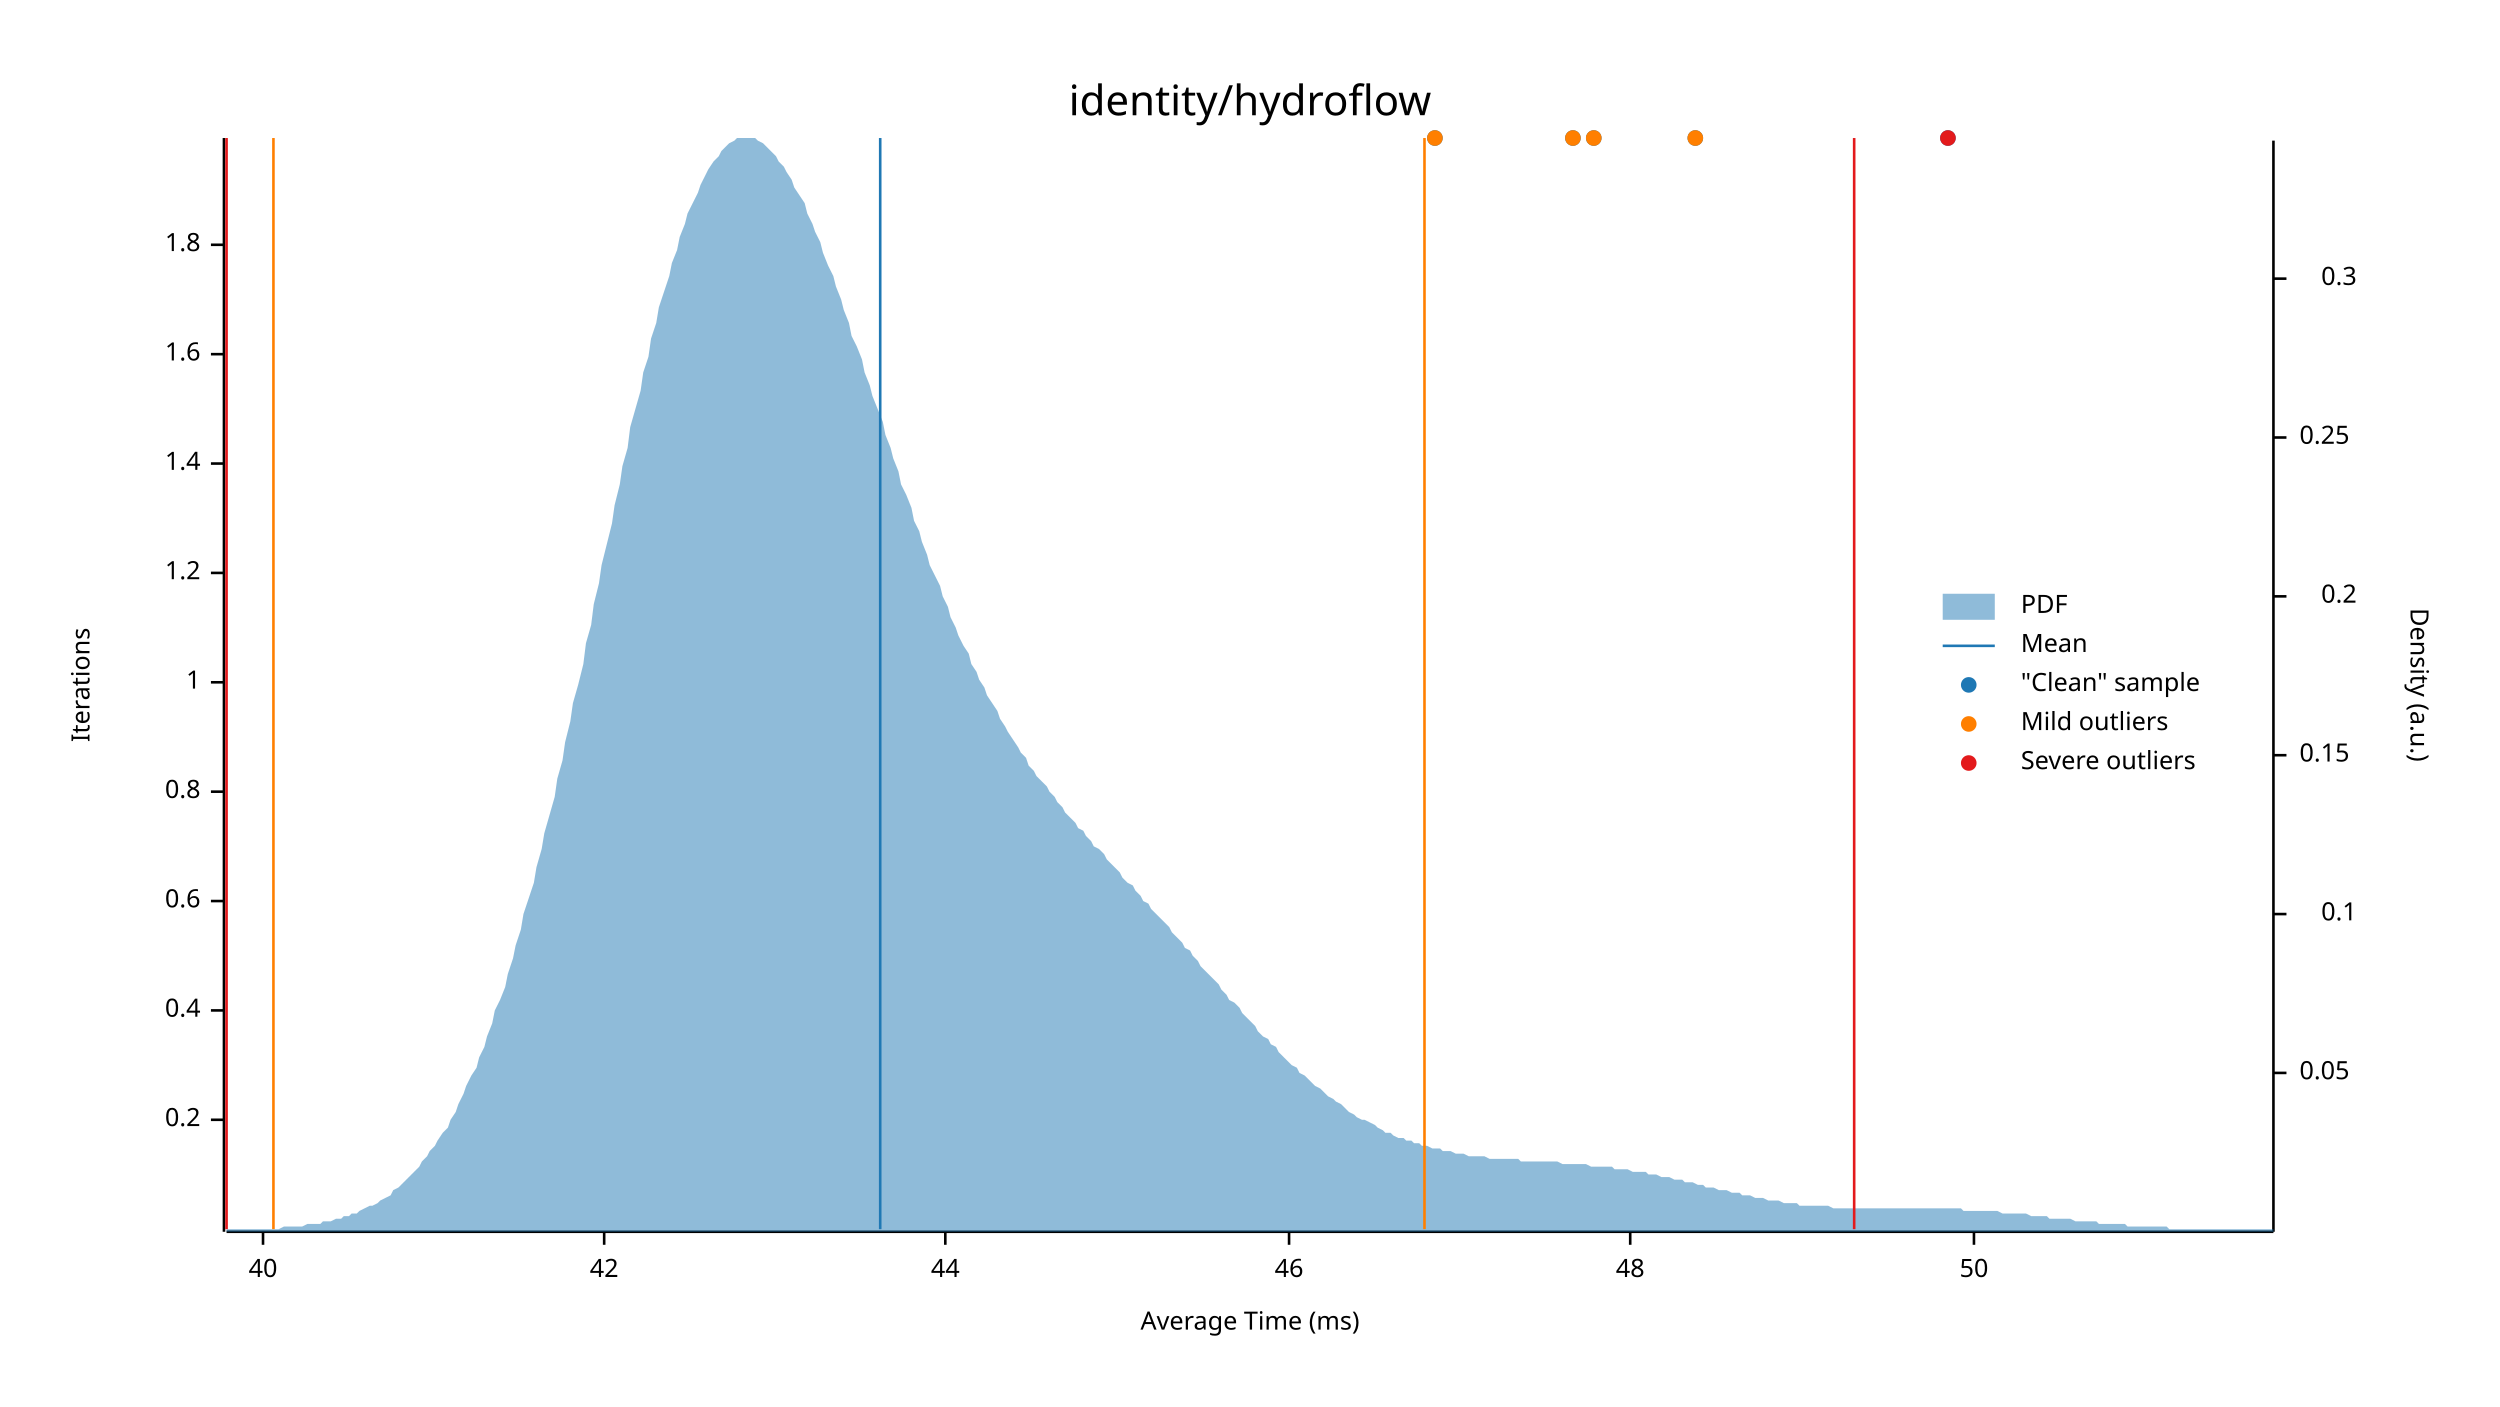
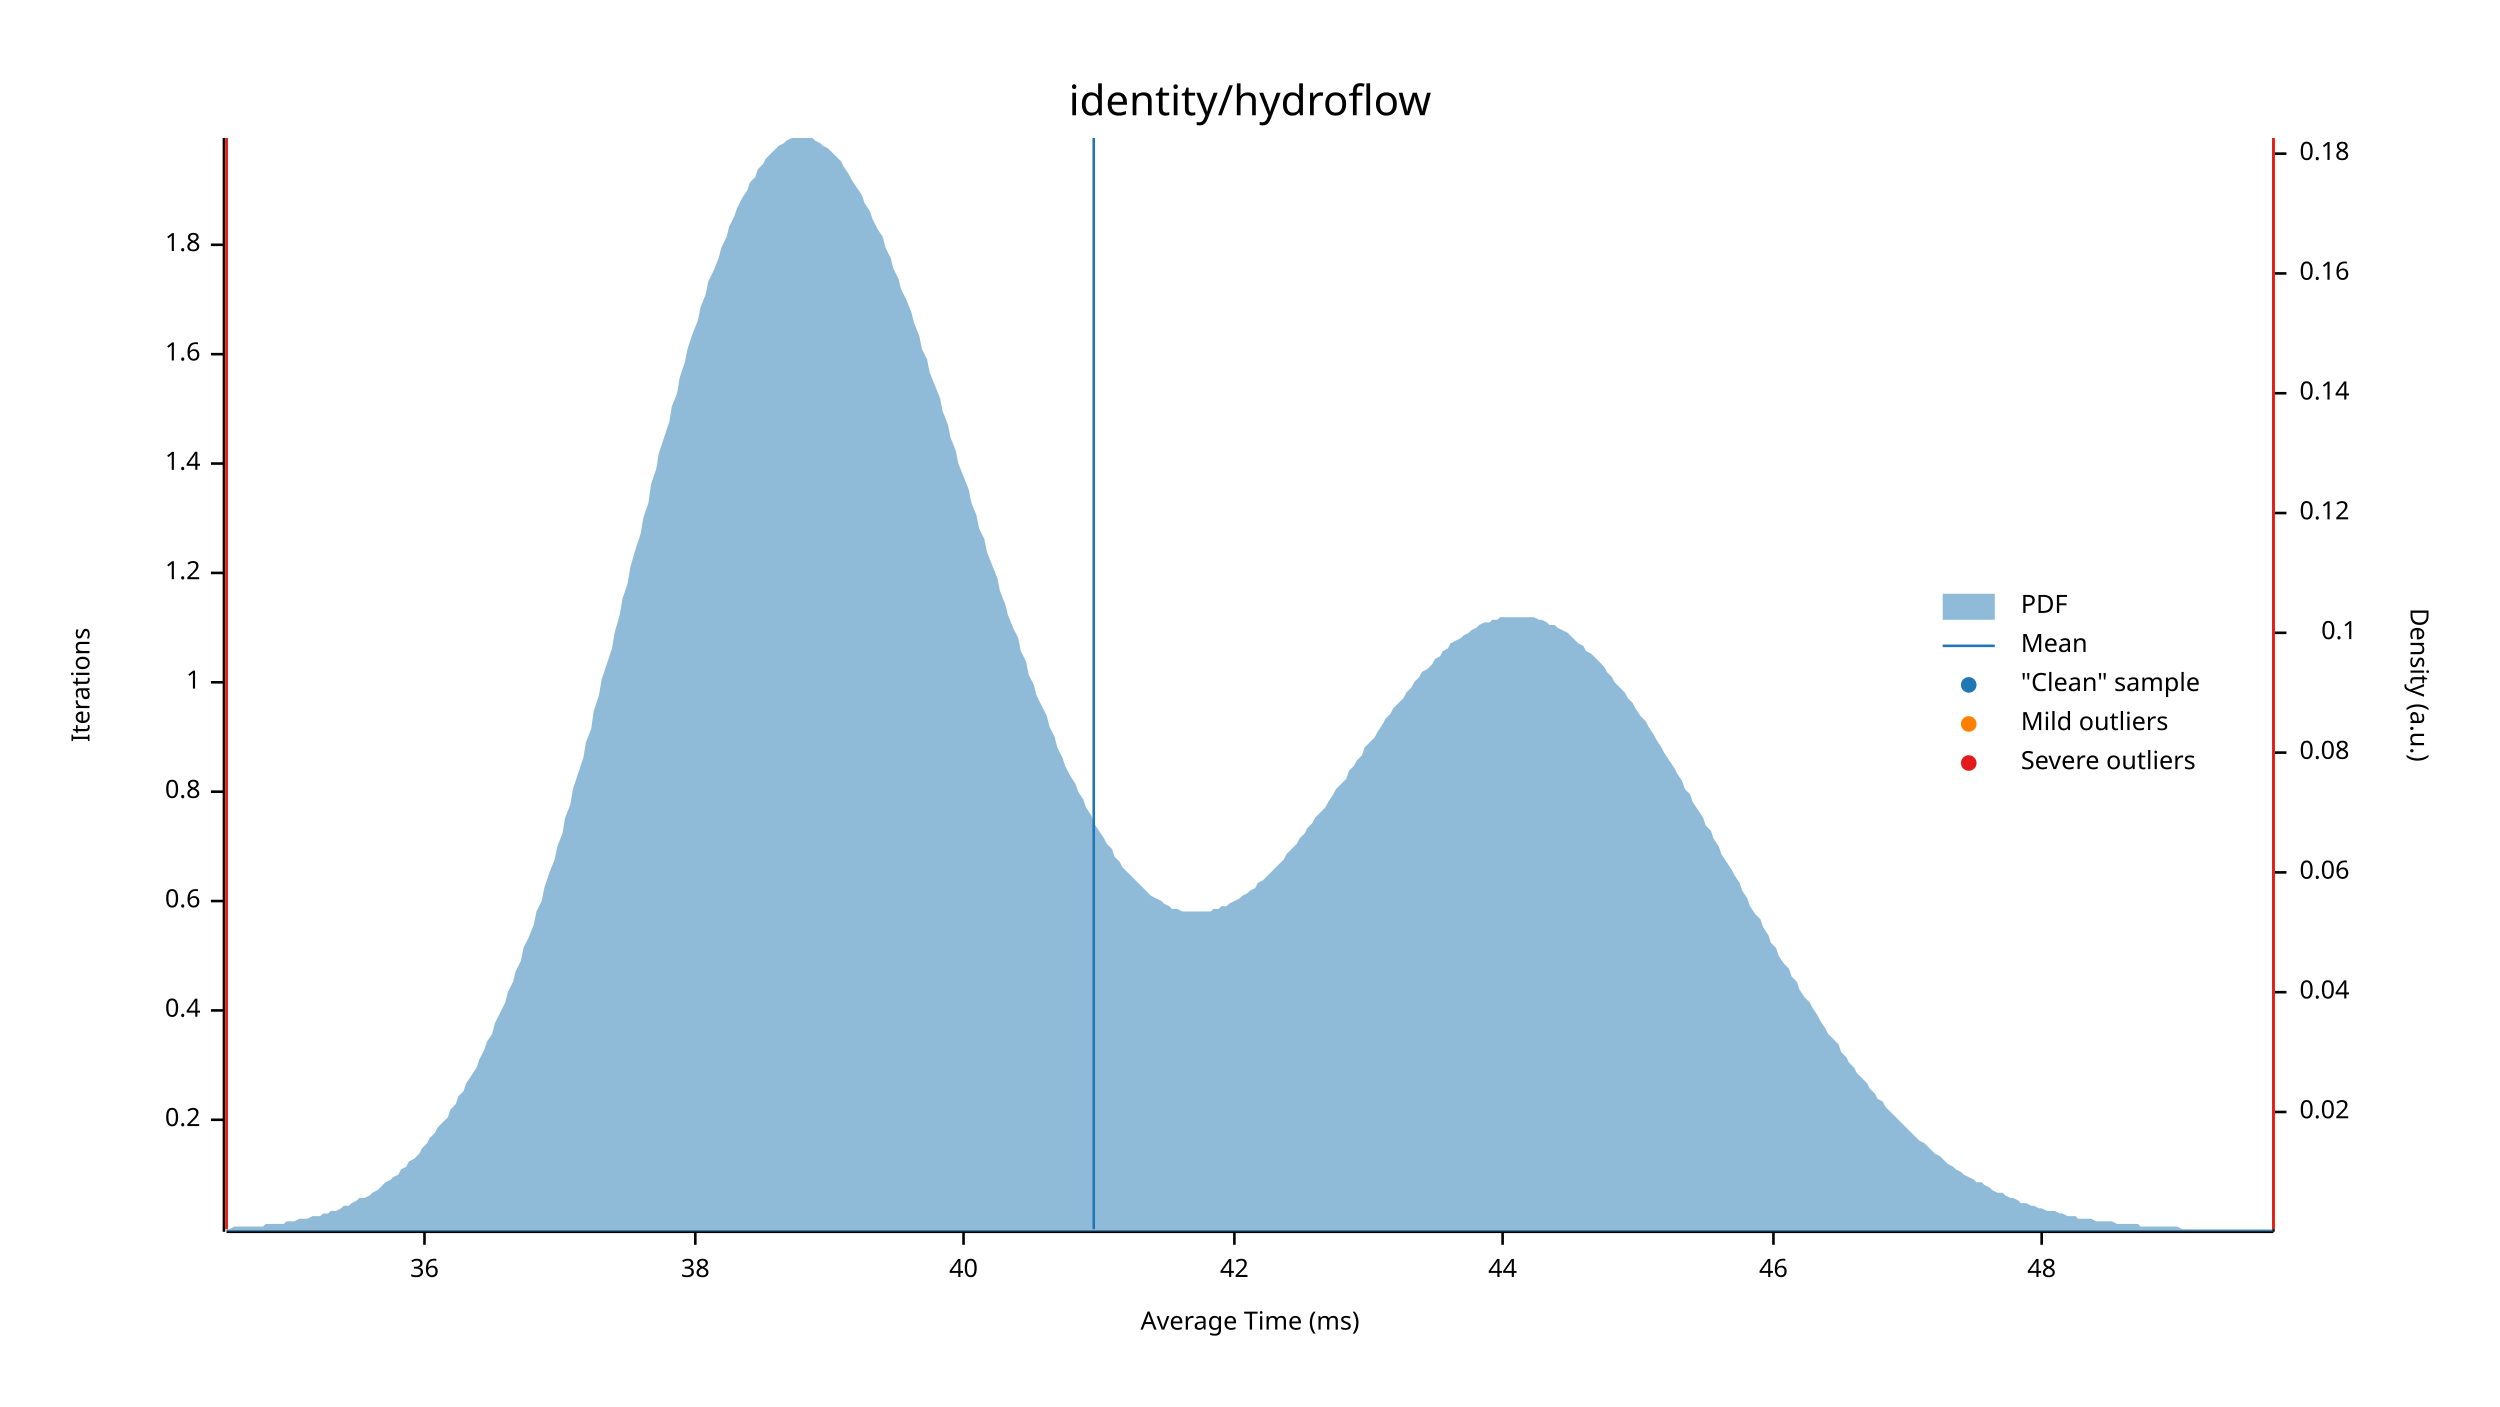
<svg xmlns="http://www.w3.org/2000/svg" width="960" height="540" viewBox="0 0 960 540">
  <text x="480" y="32" dy="0.76em" text-anchor="middle" font-family="sans-serif" font-size="16.129" opacity="1" fill="#000000">
identity/hydroflow
</text>
  <text x="27" y="263" dy="0.76em" text-anchor="middle" font-family="sans-serif" font-size="9.677" opacity="1" fill="#000000" transform="rotate(270, 27, 263)">
Iterations
</text>
  <text x="480" y="513" dy="-0.5ex" text-anchor="middle" font-family="sans-serif" font-size="9.677" opacity="1" fill="#000000">
Average Time (ms)
</text>
  <polyline fill="none" opacity="1" stroke="#000000" stroke-width="1" points="86,53 86,473 " />
  <text x="77" y="430" dy="0.5ex" text-anchor="end" font-family="sans-serif" font-size="9.677" opacity="1" fill="#000000">
0.2
</text>
  <polyline fill="none" opacity="1" stroke="#000000" stroke-width="1" points="81,430 86,430 " />
  <text x="77" y="388" dy="0.5ex" text-anchor="end" font-family="sans-serif" font-size="9.677" opacity="1" fill="#000000">
0.4
</text>
  <polyline fill="none" opacity="1" stroke="#000000" stroke-width="1" points="81,388 86,388 " />
  <text x="77" y="346" dy="0.5ex" text-anchor="end" font-family="sans-serif" font-size="9.677" opacity="1" fill="#000000">
0.6
</text>
  <polyline fill="none" opacity="1" stroke="#000000" stroke-width="1" points="81,346 86,346 " />
  <text x="77" y="304" dy="0.5ex" text-anchor="end" font-family="sans-serif" font-size="9.677" opacity="1" fill="#000000">
0.8
</text>
  <polyline fill="none" opacity="1" stroke="#000000" stroke-width="1" points="81,304 86,304 " />
  <text x="77" y="262" dy="0.5ex" text-anchor="end" font-family="sans-serif" font-size="9.677" opacity="1" fill="#000000">
1
</text>
  <polyline fill="none" opacity="1" stroke="#000000" stroke-width="1" points="81,262 86,262 " />
  <text x="77" y="220" dy="0.5ex" text-anchor="end" font-family="sans-serif" font-size="9.677" opacity="1" fill="#000000">
1.2
</text>
  <polyline fill="none" opacity="1" stroke="#000000" stroke-width="1" points="81,220 86,220 " />
  <text x="77" y="178" dy="0.5ex" text-anchor="end" font-family="sans-serif" font-size="9.677" opacity="1" fill="#000000">
1.4
</text>
  <polyline fill="none" opacity="1" stroke="#000000" stroke-width="1" points="81,178 86,178 " />
  <text x="77" y="136" dy="0.5ex" text-anchor="end" font-family="sans-serif" font-size="9.677" opacity="1" fill="#000000">
1.6
</text>
  <polyline fill="none" opacity="1" stroke="#000000" stroke-width="1" points="81,136 86,136 " />
  <text x="77" y="94" dy="0.5ex" text-anchor="end" font-family="sans-serif" font-size="9.677" opacity="1" fill="#000000">
1.8
</text>
  <polyline fill="none" opacity="1" stroke="#000000" stroke-width="1" points="81,94 86,94 " />
  <polyline fill="none" opacity="1" stroke="#000000" stroke-width="1" points="87,473 873,473 " />
-   <text x="101" y="483" dy="0.76em" text-anchor="middle" font-family="sans-serif" font-size="9.677" opacity="1" fill="#000000">
+   <text x="163" y="483" dy="0.76em" text-anchor="middle" font-family="sans-serif" font-size="9.677" opacity="1" fill="#000000">
+ 36
+ </text>
+   <polyline fill="none" opacity="1" stroke="#000000" stroke-width="1" points="163,473 163,478 " />
+   <text x="267" y="483" dy="0.76em" text-anchor="middle" font-family="sans-serif" font-size="9.677" opacity="1" fill="#000000">
+ 38
+ </text>
+   <polyline fill="none" opacity="1" stroke="#000000" stroke-width="1" points="267,473 267,478 " />
+   <text x="370" y="483" dy="0.76em" text-anchor="middle" font-family="sans-serif" font-size="9.677" opacity="1" fill="#000000">
40
</text>
-   <polyline fill="none" opacity="1" stroke="#000000" stroke-width="1" points="101,473 101,478 " />
-   <text x="232" y="483" dy="0.76em" text-anchor="middle" font-family="sans-serif" font-size="9.677" opacity="1" fill="#000000">
+   <polyline fill="none" opacity="1" stroke="#000000" stroke-width="1" points="370,473 370,478 " />
+   <text x="474" y="483" dy="0.76em" text-anchor="middle" font-family="sans-serif" font-size="9.677" opacity="1" fill="#000000">
42
</text>
-   <polyline fill="none" opacity="1" stroke="#000000" stroke-width="1" points="232,473 232,478 " />
-   <text x="363" y="483" dy="0.76em" text-anchor="middle" font-family="sans-serif" font-size="9.677" opacity="1" fill="#000000">
+   <polyline fill="none" opacity="1" stroke="#000000" stroke-width="1" points="474,473 474,478 " />
+   <text x="577" y="483" dy="0.76em" text-anchor="middle" font-family="sans-serif" font-size="9.677" opacity="1" fill="#000000">
44
</text>
-   <polyline fill="none" opacity="1" stroke="#000000" stroke-width="1" points="363,473 363,478 " />
-   <text x="495" y="483" dy="0.76em" text-anchor="middle" font-family="sans-serif" font-size="9.677" opacity="1" fill="#000000">
+   <polyline fill="none" opacity="1" stroke="#000000" stroke-width="1" points="577,473 577,478 " />
+   <text x="681" y="483" dy="0.76em" text-anchor="middle" font-family="sans-serif" font-size="9.677" opacity="1" fill="#000000">
46
</text>
-   <polyline fill="none" opacity="1" stroke="#000000" stroke-width="1" points="495,473 495,478 " />
-   <text x="626" y="483" dy="0.76em" text-anchor="middle" font-family="sans-serif" font-size="9.677" opacity="1" fill="#000000">
+   <polyline fill="none" opacity="1" stroke="#000000" stroke-width="1" points="681,473 681,478 " />
+   <text x="784" y="483" dy="0.76em" text-anchor="middle" font-family="sans-serif" font-size="9.677" opacity="1" fill="#000000">
48
</text>
-   <polyline fill="none" opacity="1" stroke="#000000" stroke-width="1" points="626,473 626,478 " />
-   <text x="758" y="483" dy="0.76em" text-anchor="middle" font-family="sans-serif" font-size="9.677" opacity="1" fill="#000000">
- 50
- </text>
-   <polyline fill="none" opacity="1" stroke="#000000" stroke-width="1" points="758,473 758,478 " />
+   <polyline fill="none" opacity="1" stroke="#000000" stroke-width="1" points="784,473 784,478 " />
  <text x="933" y="263" dy="0.76em" text-anchor="middle" font-family="sans-serif" font-size="9.677" opacity="1" fill="#000000" transform="rotate(90, 933, 263)">
Density (a.u.)
</text>
  <polyline fill="none" opacity="1" stroke="#000000" stroke-width="1" points="873,54 873,473 " />
-   <text x="883" y="412" dy="0.5ex" text-anchor="start" font-family="sans-serif" font-size="9.677" opacity="1" fill="#000000">
- 0.05
+   <text x="883" y="427" dy="0.5ex" text-anchor="start" font-family="sans-serif" font-size="9.677" opacity="1" fill="#000000">
+ 0.02
</text>
-   <polyline fill="none" opacity="1" stroke="#000000" stroke-width="1" points="873,412 878,412 " />
-   <text x="905" y="351" dy="0.5ex" text-anchor="end" font-family="sans-serif" font-size="9.677" opacity="1" fill="#000000">
+   <polyline fill="none" opacity="1" stroke="#000000" stroke-width="1" points="873,427 878,427 " />
+   <text x="883" y="381" dy="0.5ex" text-anchor="start" font-family="sans-serif" font-size="9.677" opacity="1" fill="#000000">
+ 0.04
+ </text>
+   <polyline fill="none" opacity="1" stroke="#000000" stroke-width="1" points="873,381 878,381 " />
+   <text x="883" y="335" dy="0.5ex" text-anchor="start" font-family="sans-serif" font-size="9.677" opacity="1" fill="#000000">
+ 0.06
+ </text>
+   <polyline fill="none" opacity="1" stroke="#000000" stroke-width="1" points="873,335 878,335 " />
+   <text x="883" y="289" dy="0.5ex" text-anchor="start" font-family="sans-serif" font-size="9.677" opacity="1" fill="#000000">
+ 0.08
+ </text>
+   <polyline fill="none" opacity="1" stroke="#000000" stroke-width="1" points="873,289 878,289 " />
+   <text x="905" y="243" dy="0.5ex" text-anchor="end" font-family="sans-serif" font-size="9.677" opacity="1" fill="#000000">
0.1
</text>
-   <polyline fill="none" opacity="1" stroke="#000000" stroke-width="1" points="873,351 878,351 " />
-   <text x="883" y="290" dy="0.5ex" text-anchor="start" font-family="sans-serif" font-size="9.677" opacity="1" fill="#000000">
- 0.15
+   <polyline fill="none" opacity="1" stroke="#000000" stroke-width="1" points="873,243 878,243 " />
+   <text x="883" y="197" dy="0.5ex" text-anchor="start" font-family="sans-serif" font-size="9.677" opacity="1" fill="#000000">
+ 0.12
</text>
-   <polyline fill="none" opacity="1" stroke="#000000" stroke-width="1" points="873,290 878,290 " />
-   <text x="905" y="229" dy="0.5ex" text-anchor="end" font-family="sans-serif" font-size="9.677" opacity="1" fill="#000000">
- 0.2
+   <polyline fill="none" opacity="1" stroke="#000000" stroke-width="1" points="873,197 878,197 " />
+   <text x="883" y="151" dy="0.5ex" text-anchor="start" font-family="sans-serif" font-size="9.677" opacity="1" fill="#000000">
+ 0.14
</text>
-   <polyline fill="none" opacity="1" stroke="#000000" stroke-width="1" points="873,229 878,229 " />
-   <text x="883" y="168" dy="0.5ex" text-anchor="start" font-family="sans-serif" font-size="9.677" opacity="1" fill="#000000">
- 0.25
+   <polyline fill="none" opacity="1" stroke="#000000" stroke-width="1" points="873,151 878,151 " />
+   <text x="883" y="105" dy="0.5ex" text-anchor="start" font-family="sans-serif" font-size="9.677" opacity="1" fill="#000000">
+ 0.16
</text>
-   <polyline fill="none" opacity="1" stroke="#000000" stroke-width="1" points="873,168 878,168 " />
-   <text x="905" y="107" dy="0.5ex" text-anchor="end" font-family="sans-serif" font-size="9.677" opacity="1" fill="#000000">
- 0.3
+   <polyline fill="none" opacity="1" stroke="#000000" stroke-width="1" points="873,105 878,105 " />
+   <text x="883" y="59" dy="0.5ex" text-anchor="start" font-family="sans-serif" font-size="9.677" opacity="1" fill="#000000">
+ 0.18
</text>
-   <polyline fill="none" opacity="1" stroke="#000000" stroke-width="1" points="873,107 878,107 " />
-   <polygon opacity="0.5" fill="#1F78B4" points="87,472 88,472 90,472 91,472 93,472 94,472 96,472 98,472 99,472 101,472 102,472 104,472 105,472 107,472 109,471 110,471 112,471 113,471 115,471 116,471 118,470 120,470 121,470 123,470 124,469 126,469 127,469 129,468 131,468 132,467 134,467 135,466 137,466 138,465 140,464 142,463 143,463 145,462 146,461 148,460 150,459 151,457 153,456 154,455 156,453 157,452 159,450 161,448 162,446 164,444 165,442 167,440 168,438 170,435 172,433 173,430 175,427 176,424 178,420 179,417 181,413 183,410 184,406 186,402 187,398 189,393 190,388 192,384 194,379 195,374 197,368 198,363 200,357 201,351 203,345 205,339 206,333 208,326 209,320 211,313 213,306 214,299 216,292 217,285 219,277 220,270 222,263 224,255 225,247 227,240 228,232 230,224 231,217 233,209 235,201 236,194 238,186 239,179 241,172 242,164 244,157 246,150 247,143 249,137 250,130 252,124 253,118 255,112 257,106 258,101 260,96 261,91 263,86 264,82 266,78 268,74 269,71 271,67 272,65 274,62 276,60 277,58 279,56 280,55 282,54 283,53 285,53 287,53 288,53 290,53 291,54 293,55 294,56 296,58 298,60 299,62 301,64 302,66 304,69 305,72 307,75 309,78 310,82 312,86 313,89 315,93 316,97 318,102 320,106 321,110 323,115 324,119 326,124 327,129 329,133 331,138 332,143 334,148 335,152 337,157 339,162 340,167 342,172 343,176 345,181 346,186 348,190 350,195 351,200 353,204 354,208 356,213 357,217 359,221 361,225 362,229 364,233 365,237 367,241 368,244 370,248 372,251 373,255 375,258 376,261 378,264 379,267 381,270 383,273 384,276 386,279 387,281 389,284 391,287 392,289 394,291 395,294 397,296 398,298 400,300 402,302 403,304 405,306 406,308 408,310 409,312 411,314 413,316 414,318 416,319 417,321 419,323 420,325 422,326 424,328 425,330 427,332 428,333 430,335 431,337 433,339 435,340 436,342 438,344 439,346 441,347 442,349 444,351 446,353 447,354 449,356 450,358 452,360 454,362 455,364 457,365 458,367 460,369 461,371 463,373 465,375 466,376 468,378 469,380 471,382 472,384 474,385 476,387 477,389 479,391 480,392 482,394 483,396 485,398 487,399 488,401 490,402 491,404 493,406 494,407 496,409 498,410 499,412 501,413 502,414 504,416 505,417 507,418 509,420 510,421 512,422 513,423 515,424 517,426 518,427 520,428 521,429 523,430 524,430 526,431 528,432 529,433 531,434 532,435 534,435 535,436 537,437 539,437 540,438 542,438 543,439 545,439 546,440 548,440 550,441 551,441 553,441 554,442 556,442 557,442 559,443 561,443 562,443 564,444 565,444 567,444 568,444 570,444 572,445 573,445 575,445 576,445 578,445 580,445 581,445 583,445 584,446 586,446 587,446 589,446 591,446 592,446 594,446 595,446 597,446 598,446 600,447 602,447 603,447 605,447 606,447 608,447 609,447 611,448 613,448 614,448 616,448 617,448 619,448 620,449 622,449 624,449 625,449 627,450 628,450 630,450 632,450 633,451 635,451 636,451 638,452 639,452 641,452 643,453 644,453 646,453 647,454 649,454 650,454 652,455 654,455 655,456 657,456 658,456 660,457 661,457 663,457 665,458 666,458 668,458 669,459 671,459 672,459 674,460 676,460 677,460 679,461 680,461 682,461 683,461 685,462 687,462 688,462 690,462 691,463 693,463 695,463 696,463 698,463 699,463 701,463 702,463 704,464 706,464 707,464 709,464 710,464 712,464 713,464 715,464 717,464 718,464 720,464 721,464 723,464 724,464 726,464 728,464 729,464 731,464 732,464 734,464 735,464 737,464 739,464 740,464 742,464 743,464 745,464 746,464 748,464 750,464 751,464 753,464 754,465 756,465 758,465 759,465 761,465 762,465 764,465 765,465 767,465 769,466 770,466 772,466 773,466 775,466 776,466 778,466 780,467 781,467 783,467 784,467 786,467 787,468 789,468 791,468 792,468 794,468 795,468 797,469 798,469 800,469 802,469 803,469 805,469 806,470 808,470 809,470 811,470 813,470 814,470 816,470 817,471 819,471 821,471 822,471 824,471 825,471 827,471 828,471 830,471 832,471 833,472 835,472 836,472 838,472 839,472 841,472 843,472 844,472 846,472 847,472 849,472 850,472 852,472 854,472 855,472 857,472 858,472 860,472 861,472 863,472 865,472 866,472 868,472 869,472 871,472 873,472 873,473 87,473 " />
-   <polyline fill="none" opacity="1" stroke="#1F78B4" stroke-width="1" points="338,472 338,53 " />
-   <polyline fill="none" opacity="1" stroke="#FF7F00" stroke-width="1" points="105,472 105,53 " />
-   <polyline fill="none" opacity="1" stroke="#FF7F00" stroke-width="1" points="547,472 547,53 " />
+   <polyline fill="none" opacity="1" stroke="#000000" stroke-width="1" points="873,59 878,59 " />
+   <polygon opacity="0.5" fill="#1F78B4" points="87,472 88,472 90,471 91,471 93,471 94,471 96,471 98,471 99,471 101,471 102,470 104,470 105,470 107,470 109,470 110,469 112,469 113,469 115,468 116,468 118,468 120,467 121,467 123,467 124,466 126,466 127,465 129,465 131,464 132,463 134,463 135,462 137,461 138,460 140,460 142,459 143,458 145,457 146,456 148,454 150,453 151,452 153,451 154,449 156,448 157,446 159,445 161,443 162,441 164,439 165,437 167,435 168,433 170,431 172,429 173,426 175,424 176,421 178,419 179,416 181,413 183,410 184,407 186,403 187,400 189,397 190,393 192,389 194,385 195,381 197,377 198,373 200,369 201,364 203,360 205,355 206,350 208,346 209,341 211,335 213,330 214,325 216,320 217,314 219,309 220,303 222,297 224,291 225,285 227,280 228,273 230,267 231,261 233,255 235,249 236,243 238,236 239,230 241,224 242,218 244,211 246,205 247,199 249,193 250,186 252,180 253,174 255,168 257,162 258,156 260,151 261,145 263,139 264,134 266,128 268,123 269,118 271,113 272,108 274,104 276,99 277,95 279,91 280,87 282,83 283,80 285,76 287,73 288,70 290,68 291,65 293,63 294,61 296,59 298,57 299,56 301,55 302,54 304,53 305,53 307,53 309,53 310,53 312,53 313,54 315,55 316,56 318,57 320,59 321,60 323,62 324,64 326,67 327,69 329,72 331,75 332,78 334,81 335,84 337,88 339,91 340,95 342,99 343,103 345,107 346,111 348,115 350,120 351,124 353,129 354,134 356,138 357,143 359,148 361,153 362,158 364,163 365,168 367,173 368,178 370,183 372,188 373,193 375,198 376,203 378,207 379,212 381,217 383,222 384,227 386,232 387,236 389,241 391,245 392,250 394,254 395,259 397,263 398,267 400,271 402,275 403,279 405,283 406,287 408,291 409,294 411,298 413,301 414,304 416,307 417,310 419,313 420,316 422,319 424,322 425,324 427,326 428,329 430,331 431,333 433,335 435,337 436,338 438,340 439,341 441,343 442,344 444,345 446,346 447,347 449,348 450,349 452,349 454,350 455,350 457,350 458,350 460,350 461,350 463,350 465,350 466,349 468,349 469,348 471,348 472,347 474,346 476,345 477,344 479,343 480,342 482,341 483,339 485,338 487,336 488,335 490,333 491,332 493,330 494,328 496,326 498,324 499,322 501,320 502,318 504,316 505,314 507,312 509,310 510,308 512,305 513,303 515,301 517,299 518,296 520,294 521,292 523,290 524,287 526,285 528,283 529,281 531,278 532,276 534,274 535,272 537,270 539,268 540,266 542,264 543,262 545,260 546,258 548,257 550,255 551,253 553,252 554,250 556,249 557,247 559,246 561,245 562,244 564,243 565,242 567,241 568,240 570,239 572,239 573,238 575,238 576,237 578,237 580,237 581,237 583,237 584,237 586,237 587,237 589,237 591,238 592,238 594,239 595,240 597,240 598,241 600,242 602,243 603,244 605,246 606,247 608,248 609,250 611,251 613,253 614,254 616,256 617,258 619,260 620,262 622,264 624,266 625,268 627,270 628,272 630,275 632,277 633,279 635,282 636,284 638,287 639,289 641,292 643,295 644,297 646,300 647,303 649,305 650,308 652,311 654,314 655,317 657,319 658,322 660,325 661,328 663,331 665,334 666,336 668,339 669,342 671,345 672,348 674,351 676,353 677,356 679,359 680,362 682,364 683,367 685,370 687,372 688,375 690,377 691,380 693,383 695,385 696,387 698,390 699,392 701,395 702,397 704,399 706,401 707,404 709,406 710,408 712,410 713,412 715,414 717,416 718,418 720,420 721,422 723,423 724,425 726,427 728,429 729,430 731,432 732,433 734,435 735,436 737,438 739,439 740,440 742,442 743,443 745,444 746,445 748,447 750,448 751,449 753,450 754,451 756,452 758,453 759,454 761,454 762,455 764,456 765,457 767,458 769,458 770,459 772,460 773,460 775,461 776,462 778,462 780,463 781,463 783,464 784,464 786,465 787,465 789,465 791,466 792,466 794,467 795,467 797,467 798,468 800,468 802,468 803,468 805,469 806,469 808,469 809,469 811,469 813,470 814,470 816,470 817,470 819,470 821,470 822,471 824,471 825,471 827,471 828,471 830,471 832,471 833,471 835,471 836,471 838,472 839,472 841,472 843,472 844,472 846,472 847,472 849,472 850,472 852,472 854,472 855,472 857,472 858,472 860,472 861,472 863,472 865,472 866,472 868,472 869,472 871,472 873,472 873,473 87,473 " />
+   <polyline fill="none" opacity="1" stroke="#1F78B4" stroke-width="1" points="420,472 420,53 " />
+   <polyline fill="none" opacity="1" stroke="#FF7F00" stroke-width="1" points="87,472 87,53 " />
+   <polyline fill="none" opacity="1" stroke="#FF7F00" stroke-width="1" points="873,472 873,53 " />
  <polyline fill="none" opacity="1" stroke="#E31A1C" stroke-width="1" points="87,472 87,53 " />
-   <polyline fill="none" opacity="1" stroke="#E31A1C" stroke-width="1" points="712,472 712,53 " />
-   <circle cx="748" cy="53" r="3" opacity="1" fill="#1F78B4" stroke="none" stroke-width="1" />
-   <circle cx="612" cy="53" r="3" opacity="1" fill="#1F78B4" stroke="none" stroke-width="1" />
-   <circle cx="651" cy="53" r="3" opacity="1" fill="#1F78B4" stroke="none" stroke-width="1" />
-   <circle cx="551" cy="53" r="3" opacity="1" fill="#1F78B4" stroke="none" stroke-width="1" />
-   <circle cx="604" cy="53" r="3" opacity="1" fill="#1F78B4" stroke="none" stroke-width="1" />
-   <circle cx="612" cy="53" r="3" opacity="1" fill="#FF7F00" stroke="none" stroke-width="1" />
-   <circle cx="651" cy="53" r="3" opacity="1" fill="#FF7F00" stroke="none" stroke-width="1" />
-   <circle cx="551" cy="53" r="3" opacity="1" fill="#FF7F00" stroke="none" stroke-width="1" />
-   <circle cx="604" cy="53" r="3" opacity="1" fill="#FF7F00" stroke="none" stroke-width="1" />
-   <circle cx="748" cy="53" r="3" opacity="1" fill="#E31A1C" stroke="none" stroke-width="1" />
+   <polyline fill="none" opacity="1" stroke="#E31A1C" stroke-width="1" points="873,472 873,53 " />
  <text x="776" y="228" dy="0.76em" text-anchor="start" font-family="sans-serif" font-size="9.677" opacity="1" fill="#000000">
PDF
</text>
  <text x="776" y="243" dy="0.76em" text-anchor="start" font-family="sans-serif" font-size="9.677" opacity="1" fill="#000000">
Mean
</text>
  <text x="776" y="258" dy="0.76em" text-anchor="start" font-family="sans-serif" font-size="9.677" opacity="1" fill="#000000">
"Clean" sample
</text>
  <text x="776" y="273" dy="0.76em" text-anchor="start" font-family="sans-serif" font-size="9.677" opacity="1" fill="#000000">
Mild outliers
</text>
  <text x="776" y="288" dy="0.76em" text-anchor="start" font-family="sans-serif" font-size="9.677" opacity="1" fill="#000000">
Severe outliers
</text>
  <rect x="746" y="228" width="20" height="10" opacity="0.5" fill="#1F78B4" stroke="none" />
  <polyline fill="none" opacity="1" stroke="#1F78B4" stroke-width="1" points="746,248 766,248 " />
  <circle cx="756" cy="263" r="3" opacity="1" fill="#1F78B4" stroke="none" stroke-width="1" />
  <circle cx="756" cy="278" r="3" opacity="1" fill="#FF7F00" stroke="none" stroke-width="1" />
  <circle cx="756" cy="293" r="3" opacity="1" fill="#E31A1C" stroke="none" stroke-width="1" />
</svg>
